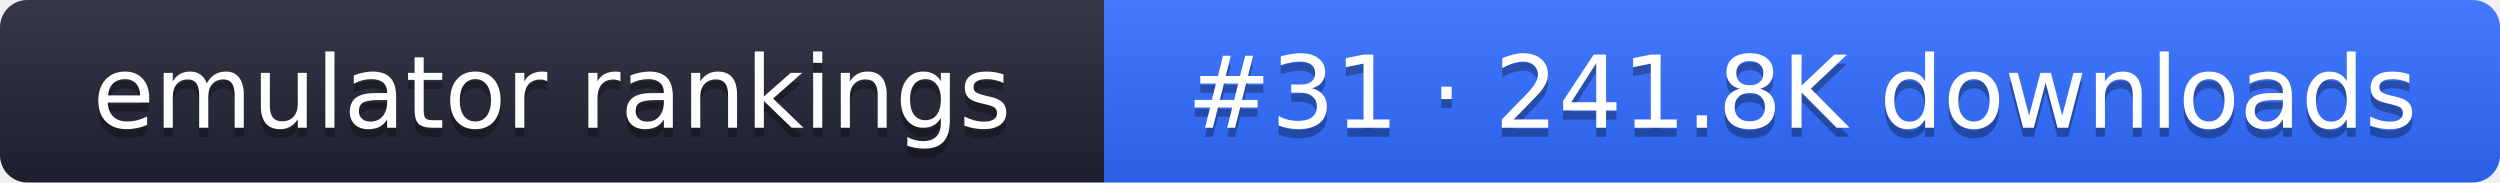
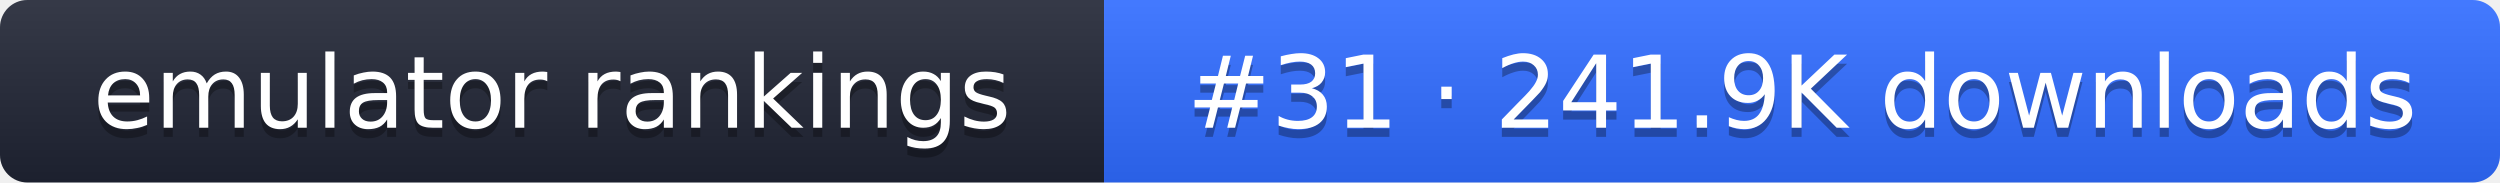
- <svg xmlns="http://www.w3.org/2000/svg" width="274" height="20" role="img" aria-label="emulator rankings: #31 · 241.8K downloads">
+ <svg xmlns="http://www.w3.org/2000/svg" width="274" height="20" role="img" aria-label="emulator rankings: #31 · 241.9K downloads">
  <linearGradient id="g" x2="0" y2="100%">
    <stop offset="0" stop-color="#fff" stop-opacity=".1" />
    <stop offset="1" stop-opacity=".1" />
  </linearGradient>
  <clipPath id="r">
    <rect width="274" height="20" rx="3" fill="#fff" />
  </clipPath>
  <g clip-path="url(#r)">
    <rect width="121" height="20" fill="#1f2433" />
    <rect x="121" width="153" height="20" fill="#2f6bff" />
    <rect width="274" height="20" fill="url(#g)" />
  </g>
  <g fill="#fff" text-anchor="middle" font-family="Verdana,DejaVu Sans,sans-serif" font-size="11">
    <text x="60.5" y="15" fill="#010101" fill-opacity=".3">emulator rankings</text>
    <text x="60.5" y="14">emulator rankings</text>
-     <text x="197.5" y="15" fill="#010101" fill-opacity=".3">#31 · 241.8K downloads</text>
-     <text x="197.5" y="14">#31 · 241.8K downloads</text>
+     <text x="197.5" y="15" fill="#010101" fill-opacity=".3">#31 · 241.9K downloads</text>
+     <text x="197.5" y="14">#31 · 241.9K downloads</text>
  </g>
</svg>
